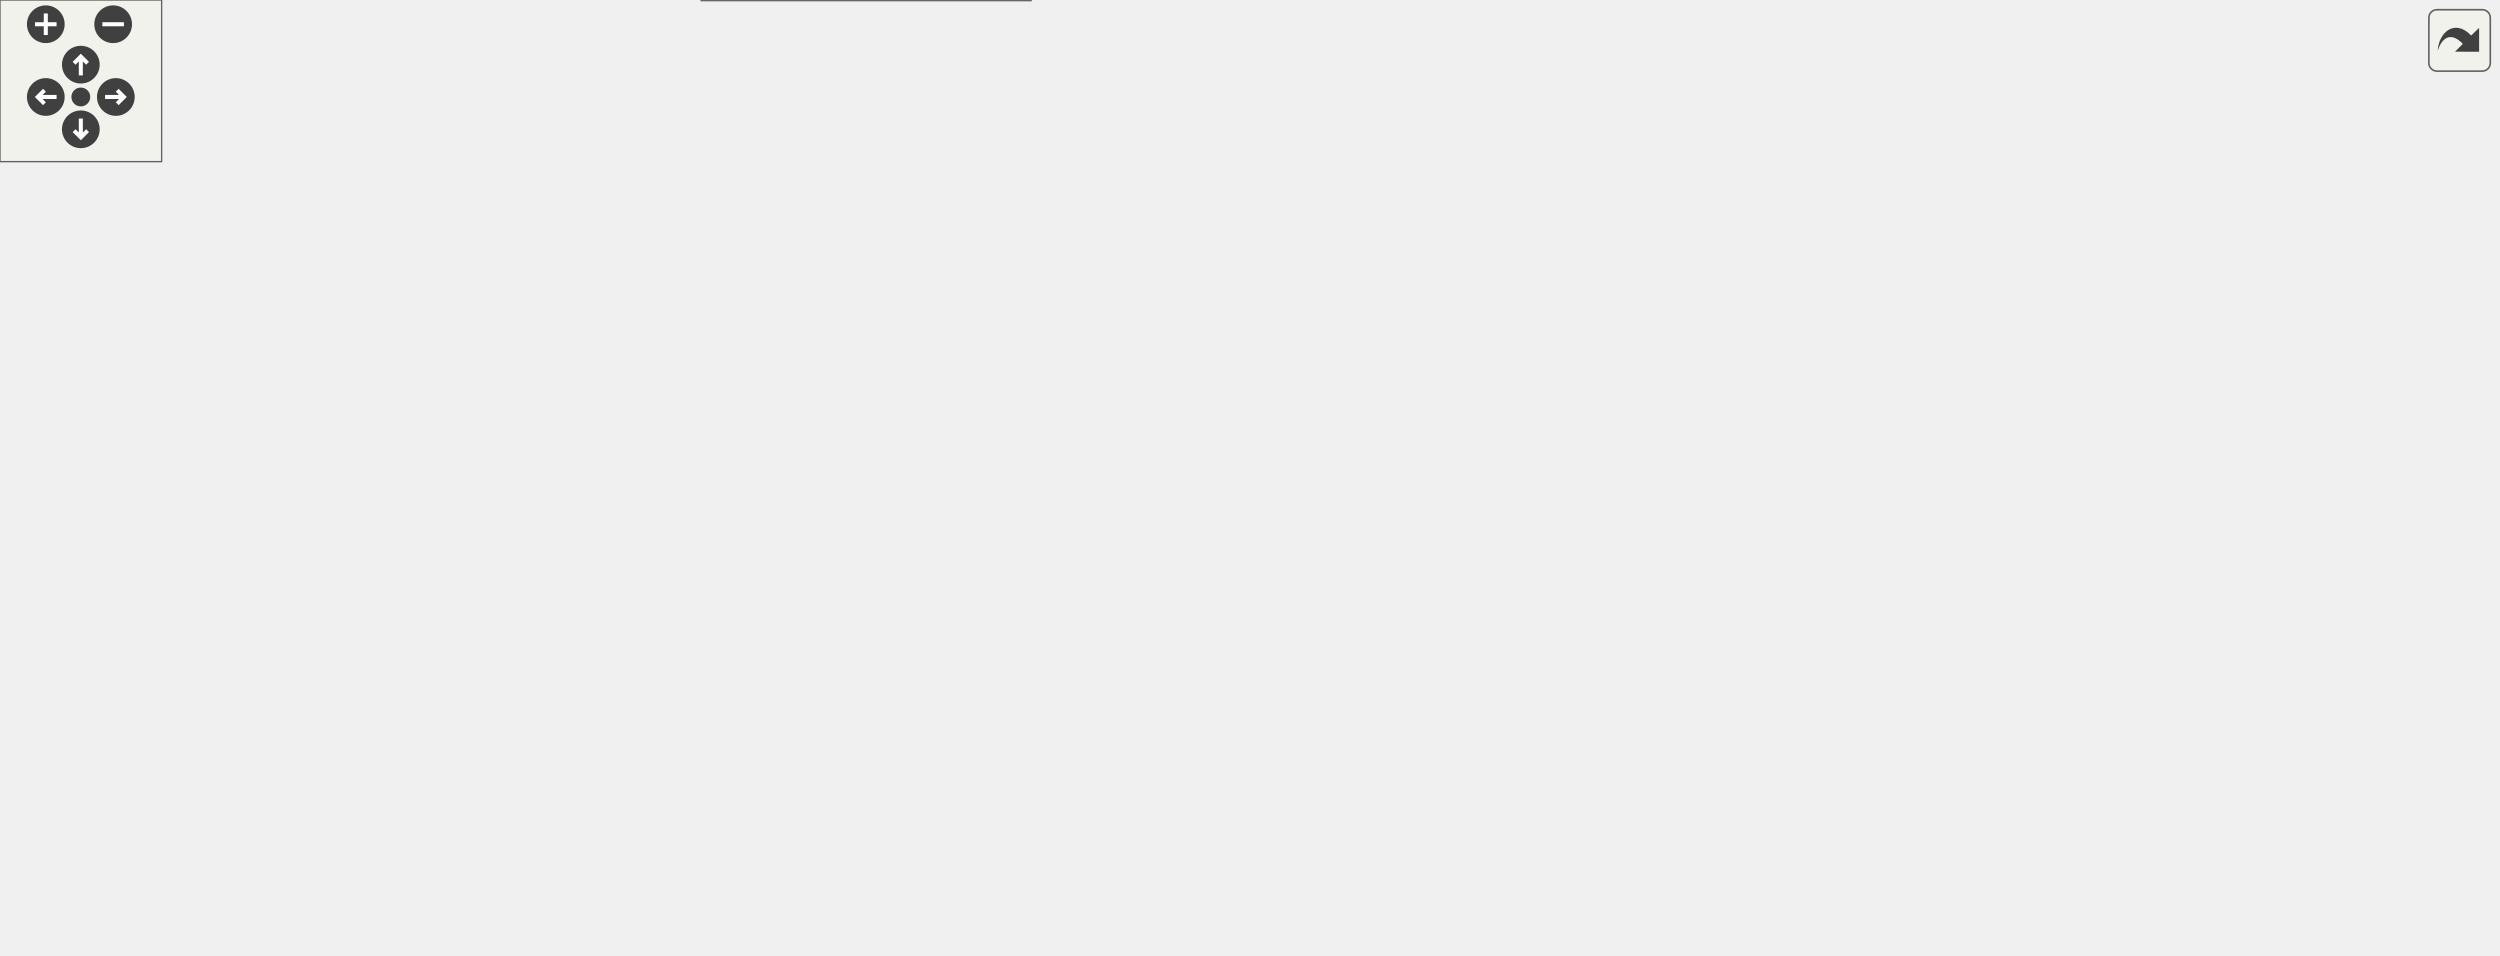
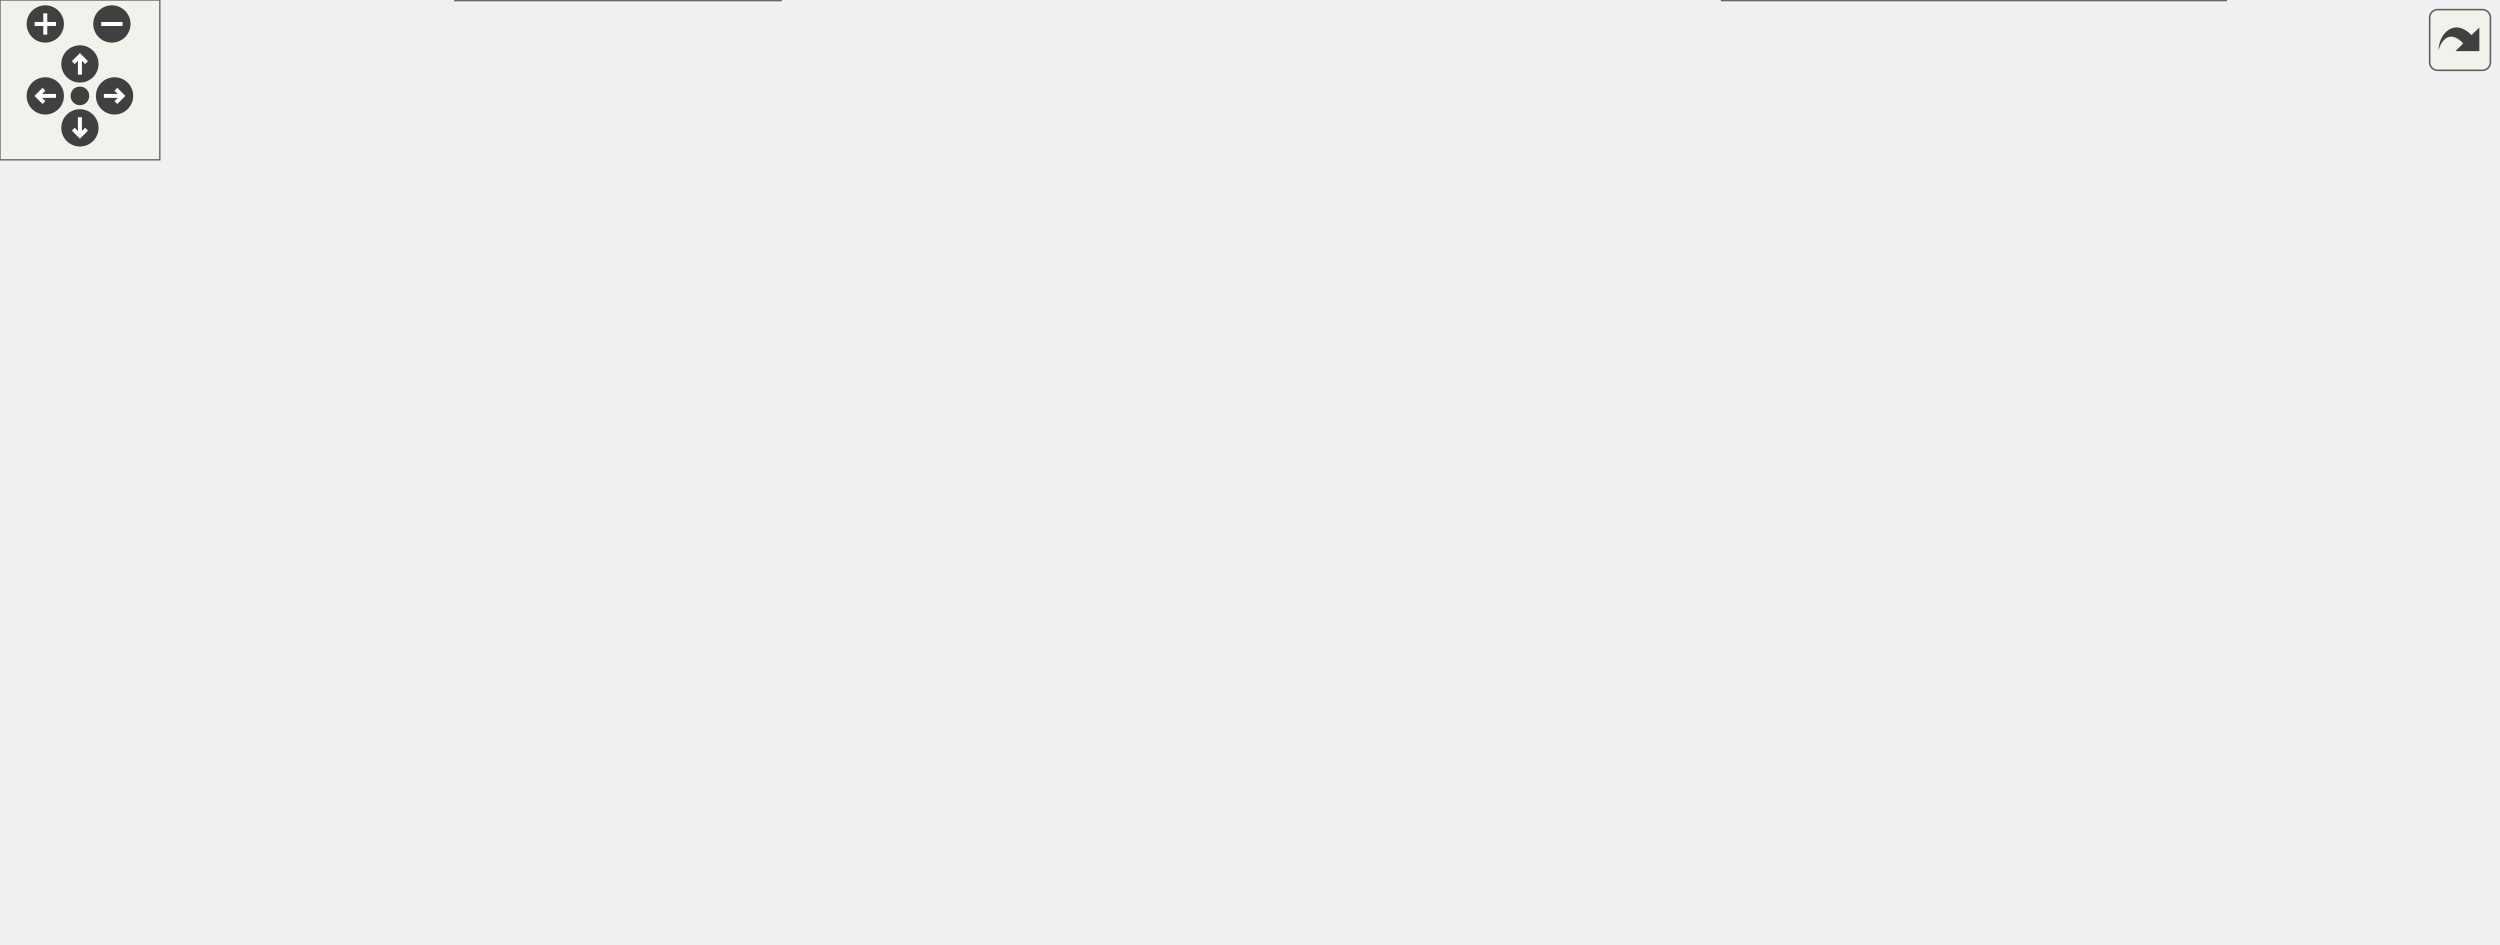
<svg xmlns="http://www.w3.org/2000/svg" xmlns:xlink="http://www.w3.org/1999/xlink" id="main" version="1.1" xml:space="preserve">
  <style type="text/css">
.edge:hover path { stroke: red; }
.edge:hover polygon { stroke: red; fill: red; }
</style>
  <defs>
    <circle id="rim" cx="0" cy="0" r="7" />
    <circle id="rim2" cx="0" cy="0" r="3.5" />
    <g id="zoomPlus">
      <use xlink:href="#rim" fill="#404040">
        <set attributeName="fill" to="#808080" begin="zoomplus.mouseover" end="zoomplus.mouseout" />
      </use>
      <path d="M-4,0h8M0,-4v8" fill="none" stroke="white" stroke-width="1.5" pointer-events="none" />
    </g>
    <g id="zoomMin">
      <use xlink:href="#rim" fill="#404040">
        <set attributeName="fill" to="#808080" begin="zoomminus.mouseover" end="zoomminus.mouseout" />
      </use>
      <path d="M-4,0h8" fill="none" stroke="white" stroke-width="1.5" pointer-events="none" />
    </g>
    <g id="dirArrow">
      <path fill="none" stroke="white" stroke-width="1.5" d="M0,-3.0v7 M-2.5,-0.5L0,-3.0L2.5,-0.5" />
    </g>
    <g id="resetDef">
      <use xlink:href="#rim2" fill="#404040">
        <set attributeName="fill" to="#808080" begin="reset.mouseover" end="reset.mouseout" />
      </use>
    </g>
  </defs>
  <svg id="graph" class="graph">
    <g id="viewport">
      <g id="node1" class="node">
        <g id="a_node1">
          <a xlink:title=" ">
-             <polygon fill="#999999" stroke="#666666" points="671.5,-294 557.5,-294 557.5,-275 671.5,-275 671.5,-294" />
-             <text text-anchor="middle" x="614.5" y="-282" font-family="Helvetica,sans-Serif" font-size="10.00">sqsh_common.h</text>
+             <polygon fill="#999999" stroke="#666666" points="423,-294 309,-294 309,-275 423,-275 423,-294" />
+             <text text-anchor="middle" x="366" y="-282" font-family="Helvetica,sans-Serif" font-size="10.00">sqsh_common.h</text>
          </a>
        </g>
      </g>
      <g id="node2" class="node">
        <g id="a_node2">
          <a xlink:href="sqsh_8h.html" target="_top" xlink:title=" ">
-             <polygon fill="white" stroke="#666666" points="163.5,-74 101.5,-74 101.5,-55 163.5,-55 163.5,-74" />
-             <text text-anchor="middle" x="132.5" y="-62" font-family="Helvetica,sans-Serif" font-size="10.00">sqsh.h</text>
+             <polygon fill="white" stroke="#666666" points="292,-74 230,-74 230,-55 292,-55 292,-74" />
+             <text text-anchor="middle" x="261" y="-62" font-family="Helvetica,sans-Serif" font-size="10.00">sqsh.h</text>
          </a>
        </g>
      </g>
      <g id="edge1" class="edge">
-         <path fill="none" stroke="#63b8ff" d="M545.98,-277.3C449.56,-265.11 273.64,-229.72 166.5,-129 149.92,-113.41 139.73,-87.89 135.22,-74.44" />
-         <polygon fill="#63b8ff" stroke="#63b8ff" points="545.49,-280.76 555.84,-278.49 546.33,-273.81 545.49,-280.76" />
+         <path fill="none" stroke="#63b8ff" d="M347.39,-266.95C319.62,-240.87 268.54,-187.17 249,-129 242.64,-110.07 250.93,-86.76 256.57,-74.32" />
+         <polygon fill="#63b8ff" stroke="#63b8ff" points="344.98,-269.49 354.71,-273.68 349.71,-264.34 344.98,-269.49" />
      </g>
      <g id="node3" class="node">
        <g id="a_node3">
          <a xlink:href="sqsh__private_8h.html" target="_top" xlink:title=" ">
-             <polygon fill="white" stroke="#666666" points="382.5,-19 260.5,-19 260.5,0 382.5,0 382.5,-19" />
-             <text text-anchor="middle" x="321.5" y="-7" font-family="Helvetica,sans-Serif" font-size="10.00">sqsh_private.h</text>
-           </a>
-         </g>
-       </g>
-       <g id="edge26" class="edge">
-         <path fill="none" stroke="#63b8ff" d="M682.82,-272.12C735.53,-258.97 799.5,-231.49 799.5,-175.5 799.5,-175.5 799.5,-175.5 799.5,-118.5 799.5,-79.98 774.95,-72.24 740.5,-55 679.25,-24.35 483.43,-14.73 382.67,-11.77" />
-         <polygon fill="#63b8ff" stroke="#63b8ff" points="682.18,-268.68 673.24,-274.37 683.78,-275.49 682.18,-268.68" />
+             <polygon fill="white" stroke="#666666" points="293,-19 171,-19 171,0 293,0 293,-19" />
+             <text text-anchor="middle" x="232" y="-7" font-family="Helvetica,sans-Serif" font-size="10.00">sqsh_private.h</text>
+           </a>
+         </g>
+       </g>
+       <g id="edge30" class="edge">
+         <path fill="none" stroke="#63b8ff" d="M297.59,-277.37C191.65,-265.97 0,-236.86 0,-175.5 0,-175.5 0,-175.5 0,-118.5 0,-43.08 102.01,-20.2 170.74,-13.34" />
+         <polygon fill="#63b8ff" stroke="#63b8ff" points="297,-280.83 307.31,-278.39 297.73,-273.87 297,-280.83" />
      </g>
      <g id="node4" class="node">
        <g id="a_node4">
          <a xlink:href="sqsh__data_8h.html" target="_top" xlink:title=" ">
-             <polygon fill="white" stroke="#666666" points="927,-239 828,-239 828,-220 927,-220 927,-239" />
-             <text text-anchor="middle" x="877.5" y="-227" font-family="Helvetica,sans-Serif" font-size="10.00">sqsh_data.h</text>
+             <polygon fill="white" stroke="#666666" points="937.5,-239 838.5,-239 838.5,-220 937.5,-220 937.5,-239" />
+             <text text-anchor="middle" x="888" y="-227" font-family="Helvetica,sans-Serif" font-size="10.00">sqsh_data.h</text>
          </a>
        </g>
      </g>
      <g id="edge3" class="edge">
-         <path fill="none" stroke="#63b8ff" d="M670.36,-272.24C718.9,-262.46 788.28,-248.48 833.11,-239.45" />
-         <polygon fill="#63b8ff" stroke="#63b8ff" points="669.71,-268.8 660.6,-274.21 671.09,-275.67 669.71,-268.8" />
+         <path fill="none" stroke="#63b8ff" d="M434.55,-277.6C524.17,-269.71 686,-254.86 824,-239 828.57,-238.48 833.31,-237.9 838.06,-237.31" />
+         <polygon fill="#63b8ff" stroke="#63b8ff" points="434.35,-274.1 424.7,-278.46 434.97,-281.07 434.35,-274.1" />
      </g>
      <g id="node5" class="node">
        <g id="a_node5">
          <a xlink:href="sqsh__error_8h.html" target="_top" xlink:title=" ">
-             <polygon fill="white" stroke="#666666" points="107,-129 0,-129 0,-110 107,-110 107,-129" />
-             <text text-anchor="middle" x="53.5" y="-117" font-family="Helvetica,sans-Serif" font-size="10.00">sqsh_error.h</text>
+             <polygon fill="white" stroke="#666666" points="135.5,-129 28.5,-129 28.5,-110 135.5,-110 135.5,-129" />
+             <text text-anchor="middle" x="82" y="-117" font-family="Helvetica,sans-Serif" font-size="10.00">sqsh_error.h</text>
          </a>
        </g>
      </g>
      <g id="edge4" class="edge">
-         <path fill="none" stroke="#63b8ff" d="M545.92,-280.8C418.83,-275.3 156.41,-261.37 121.5,-239 80.36,-212.64 61.4,-151.97 55.56,-129.28" />
-         <polygon fill="#63b8ff" stroke="#63b8ff" points="545.76,-284.3 555.9,-281.23 546.06,-277.31 545.76,-284.3" />
+         <path fill="none" stroke="#63b8ff" d="M297.36,-275.57C243.27,-268.19 173.24,-255.82 150,-239 110.61,-210.49 90.7,-151.65 84.33,-129.34" />
+         <polygon fill="#63b8ff" stroke="#63b8ff" points="296.77,-279.02 307.14,-276.86 297.69,-272.08 296.77,-279.02" />
      </g>
      <g id="node6" class="node">
        <g id="a_node6">
          <a xlink:href="sqsh__iterator_8h.html" target="_top" xlink:title=" ">
-             <polygon fill="white" stroke="#666666" points="771,-129 642,-129 642,-110 771,-110 771,-129" />
-             <text text-anchor="middle" x="706.5" y="-117" font-family="Helvetica,sans-Serif" font-size="10.00">sqsh_iterator.h</text>
+             <polygon fill="white" stroke="#666666" points="929.5,-129 800.5,-129 800.5,-110 929.5,-110 929.5,-129" />
+             <text text-anchor="middle" x="865" y="-117" font-family="Helvetica,sans-Serif" font-size="10.00">sqsh_iterator.h</text>
          </a>
        </g>
      </g>
      <g id="edge7" class="edge">
-         <path fill="none" stroke="#63b8ff" d="M625.04,-264.83C644.88,-229.67 687.08,-154.9 701.53,-129.31" />
-         <polygon fill="#63b8ff" stroke="#63b8ff" points="622.06,-262.99 620.19,-273.42 628.15,-266.43 622.06,-262.99" />
+         <path fill="none" stroke="#63b8ff" d="M434.65,-277.73C492.24,-271.68 576.2,-260.03 647,-239 704.4,-221.95 717.59,-212.96 770,-184 801.25,-166.73 835.52,-142.35 853.12,-129.4" />
+         <polygon fill="#63b8ff" stroke="#63b8ff" points="434.59,-274.21 425,-278.71 435.3,-281.18 434.59,-274.21" />
      </g>
      <g id="node8" class="node">
        <g id="a_node8">
          <a xlink:href="sqsh__primitive_8h.html" target="_top" xlink:title=" ">
-             <polygon fill="white" stroke="#666666" points="620,-239 483,-239 483,-220 620,-220 620,-239" />
-             <text text-anchor="middle" x="551.5" y="-227" font-family="Helvetica,sans-Serif" font-size="10.00">sqsh_primitive.h</text>
+             <polygon fill="white" stroke="#666666" points="637.5,-239 500.5,-239 500.5,-220 637.5,-220 637.5,-239" />
+             <text text-anchor="middle" x="569" y="-227" font-family="Helvetica,sans-Serif" font-size="10.00">sqsh_primitive.h</text>
          </a>
        </g>
      </g>
      <g id="edge9" class="edge">
-         <path fill="none" stroke="#63b8ff" d="M595.32,-267.37C584.38,-258.16 571.09,-246.98 562.03,-239.36" />
-         <polygon fill="#63b8ff" stroke="#63b8ff" points="592.75,-269.78 602.65,-273.53 597.26,-264.42 592.75,-269.78" />
+         <path fill="none" stroke="#63b8ff" d="M411.51,-271.62C448.84,-261.87 500.86,-248.29 534.73,-239.45" />
+         <polygon fill="#63b8ff" stroke="#63b8ff" points="410.69,-268.21 401.9,-274.13 412.46,-274.99 410.69,-268.21" />
      </g>
      <g id="edge2" class="edge">
-         <path fill="none" stroke="#63b8ff" d="M174.47,-51.73C209.26,-41.98 257.96,-28.32 289.61,-19.44" />
-         <polygon fill="#63b8ff" stroke="#63b8ff" points="173.85,-48.27 165.17,-54.34 175.74,-55.01 173.85,-48.27" />
+         <path fill="none" stroke="#63b8ff" d="M250.76,-44.79C246.05,-36.18 240.68,-26.36 236.89,-19.44" />
+         <polygon fill="#63b8ff" stroke="#63b8ff" points="247.61,-46.33 255.48,-53.42 253.75,-42.97 247.61,-46.33" />
      </g>
      <g id="edge5" class="edge">
-         <path fill="none" stroke="#63b8ff" d="M76.32,-103.19C90.26,-93.84 107.6,-82.21 119.3,-74.36" />
-         <polygon fill="#63b8ff" stroke="#63b8ff" points="74.51,-100.19 68.16,-108.67 78.41,-106 74.51,-100.19" />
+         <path fill="none" stroke="#63b8ff" d="M122.98,-106.36C155.83,-96.64 201.18,-83.21 230.79,-74.45" />
+         <polygon fill="#63b8ff" stroke="#63b8ff" points="122.41,-102.88 113.82,-109.08 124.4,-109.6 122.41,-102.88" />
      </g>
      <g id="edge6" class="edge">
-         <path fill="none" stroke="#63b8ff" d="M60.22,-99.59C66.36,-85.1 76.89,-65.81 92.5,-55 119.09,-36.57 201.67,-23.82 260,-16.83" />
-         <polygon fill="#63b8ff" stroke="#63b8ff" points="57.11,-97.93 56.76,-108.52 63.64,-100.45 57.11,-97.93" />
+         <path fill="none" stroke="#63b8ff" d="M103.61,-102.94C135.47,-80 194.03,-37.84 219.56,-19.46" />
+         <polygon fill="#63b8ff" stroke="#63b8ff" points="101.57,-100.09 95.5,-108.78 105.66,-105.77 101.57,-100.09" />
      </g>
      <g id="node7" class="node">
        <g id="a_node7">
          <a xlink:href="sqsh__iterator__private_8h.html" target="_top" xlink:title=" ">
-             <polygon fill="white" stroke="#666666" points="731,-74 542,-74 542,-55 731,-55 731,-74" />
-             <text text-anchor="middle" x="636.5" y="-62" font-family="Helvetica,sans-Serif" font-size="10.00">sqsh_iterator_private.h</text>
+             <polygon fill="white" stroke="#666666" points="835.5,-19 646.5,-19 646.5,0 835.5,0 835.5,-19" />
+             <text text-anchor="middle" x="741" y="-7" font-family="Helvetica,sans-Serif" font-size="10.00">sqsh_iterator_private.h</text>
          </a>
        </g>
      </g>
      <g id="edge8" class="edge">
-         <path fill="none" stroke="#63b8ff" d="M685.55,-102.64C673.33,-93.39 658.36,-82.05 648.2,-74.36" />
-         <polygon fill="#63b8ff" stroke="#63b8ff" points="683.33,-105.35 693.42,-108.6 687.56,-99.77 683.33,-105.35" />
+         <path fill="none" stroke="#63b8ff" d="M846.45,-102.34C819.97,-79.28 772.21,-37.68 751.29,-19.46" />
+         <polygon fill="#63b8ff" stroke="#63b8ff" points="843.87,-104.74 853.71,-108.67 848.47,-99.46 843.87,-104.74" />
      </g>
      <g id="node9" class="node">
        <g id="a_node9">
          <a xlink:href="sqsh__context_8h.html" target="_top" xlink:title=" ">
-             <polygon fill="white" stroke="#666666" points="578.5,-184 456.5,-184 456.5,-165 578.5,-165 578.5,-184" />
-             <text text-anchor="middle" x="517.5" y="-172" font-family="Helvetica,sans-Serif" font-size="10.00">sqsh_context.h</text>
+             <polygon fill="white" stroke="#666666" points="744,-184 622,-184 622,-165 744,-165 744,-184" />
+             <text text-anchor="middle" x="683" y="-172" font-family="Helvetica,sans-Serif" font-size="10.00">sqsh_context.h</text>
          </a>
        </g>
      </g>
      <g id="edge10" class="edge">
-         <path fill="none" stroke="#63b8ff" d="M539.68,-210.08C534.11,-201.4 527.72,-191.44 523.24,-184.44" />
-         <polygon fill="#63b8ff" stroke="#63b8ff" points="536.72,-211.95 545.07,-218.47 542.61,-208.17 536.72,-211.95" />
+         <path fill="none" stroke="#63b8ff" d="M598.76,-214.67C619.36,-205.09 646.17,-192.62 663.95,-184.36" />
+         <polygon fill="#63b8ff" stroke="#63b8ff" points="597.3,-211.48 589.71,-218.87 600.25,-217.83 597.3,-211.48" />
      </g>
      <g id="node10" class="node">
        <g id="a_node10">
          <a xlink:href="sqsh__context__private_8h.html" target="_top" xlink:title=" ">
-             <polygon fill="white" stroke="#666666" points="623.5,-129 441.5,-129 441.5,-110 623.5,-110 623.5,-129" />
-             <text text-anchor="middle" x="532.5" y="-117" font-family="Helvetica,sans-Serif" font-size="10.00">sqsh_context_private.h</text>
-           </a>
-         </g>
-       </g>
-       <g id="edge16" class="edge">
-         <path fill="none" stroke="#63b8ff" d="M570.91,-211.87C583.16,-199.25 595.31,-181.36 587.5,-165 579.88,-149.04 563.43,-136.95 550.5,-129.43" />
-         <polygon fill="#63b8ff" stroke="#63b8ff" points="568.62,-209.21 563.76,-218.63 573.43,-214.3 568.62,-209.21" />
+             <polygon fill="white" stroke="#666666" points="751,-74 569,-74 569,-55 751,-55 751,-74" />
+             <text text-anchor="middle" x="660" y="-62" font-family="Helvetica,sans-Serif" font-size="10.00">sqsh_context_private.h</text>
+           </a>
+         </g>
+       </g>
+       <g id="edge18" class="edge">
+         <path fill="none" stroke="#63b8ff" d="M649.07,-219C692.42,-212.03 739.77,-200.81 753,-184 785.19,-143.1 711.14,-94.18 676.57,-74.43" />
+         <polygon fill="#63b8ff" stroke="#63b8ff" points="648.72,-215.51 639.37,-220.49 649.78,-222.43 648.72,-215.51" />
      </g>
      <g id="node11" class="node">
        <g id="a_node11">
-           <a xlink:href="sqsh__mapper_8h.html" target="_top" xlink:title=" ">
-             <polygon fill="white" stroke="#666666" points="409.5,-184 295.5,-184 295.5,-165 409.5,-165 409.5,-184" />
-             <text text-anchor="middle" x="352.5" y="-172" font-family="Helvetica,sans-Serif" font-size="10.00">sqsh_mapper.h</text>
-           </a>
-         </g>
-       </g>
-       <g id="edge17" class="edge">
-         <path fill="none" stroke="#63b8ff" d="M506.89,-216.62C470.3,-206.87 419.29,-193.29 386.09,-184.45" />
-         <polygon fill="#63b8ff" stroke="#63b8ff" points="505.72,-219.93 516.28,-219.12 507.52,-213.16 505.72,-219.93" />
-       </g>
-       <g id="edge11" class="edge">
-         <path fill="none" stroke="#63b8ff" d="M480.87,-160.91C441.13,-147.47 375.69,-125.94 318.5,-110 264.61,-94.98 201.08,-80.45 163.95,-72.28" />
-         <polygon fill="#63b8ff" stroke="#63b8ff" points="479.58,-164.17 490.17,-164.07 481.83,-157.54 479.58,-164.17" />
-       </g>
-       <g id="edge15" class="edge">
-         <path fill="none" stroke="#63b8ff" d="M560.32,-161.49C595.04,-151.76 643.2,-138.25 674.6,-129.45" />
-         <polygon fill="#63b8ff" stroke="#63b8ff" points="559.7,-158.03 551.02,-164.1 561.59,-164.77 559.7,-158.03" />
-       </g>
-       <g id="edge12" class="edge">
-         <path fill="none" stroke="#63b8ff" d="M523.04,-153.93C525.42,-145.53 528.08,-136.13 529.97,-129.44" />
-         <polygon fill="#63b8ff" stroke="#63b8ff" points="519.74,-152.72 520.39,-163.29 526.48,-154.62 519.74,-152.72" />
-       </g>
-       <g id="edge14" class="edge">
-         <path fill="none" stroke="#63b8ff" d="M505.24,-104.55C461.24,-82.03 375.77,-38.28 339.01,-19.46" />
-         <polygon fill="#63b8ff" stroke="#63b8ff" points="503.39,-107.53 513.89,-108.97 506.58,-101.3 503.39,-107.53" />
-       </g>
-       <g id="edge13" class="edge">
-         <path fill="none" stroke="#63b8ff" d="M560.17,-104.4C578.89,-94.86 603.05,-82.55 619.12,-74.36" />
-         <polygon fill="#63b8ff" stroke="#63b8ff" points="558.81,-101.16 551.49,-108.82 561.99,-107.4 558.81,-101.16" />
-       </g>
-       <g id="edge18" class="edge">
-         <path fill="none" stroke="#63b8ff" d="M284.11,-162.7C254.76,-156.01 220.98,-145.44 193.5,-129 169.36,-114.56 148.41,-88.07 138.53,-74.32" />
-         <polygon fill="#63b8ff" stroke="#63b8ff" points="283.12,-166.07 293.63,-164.76 284.6,-159.22 283.12,-166.07" />
-       </g>
-       <g id="edge20" class="edge">
-         <path fill="none" stroke="#63b8ff" d="M358.07,-153.65C363.83,-129.54 370.42,-87.99 358.5,-55 353.31,-40.64 341.24,-27.64 332.29,-19.45" />
-         <polygon fill="#63b8ff" stroke="#63b8ff" points="354.75,-152.51 355.63,-163.07 361.53,-154.27 354.75,-152.51" />
-       </g>
-       <g id="edge19" class="edge">
-         <path fill="none" stroke="#63b8ff" d="M393.71,-161.36C426.75,-151.64 472.34,-138.21 502.12,-129.45" />
-         <polygon fill="#63b8ff" stroke="#63b8ff" points="393.09,-157.9 384.49,-164.08 395.07,-164.61 393.09,-157.9" />
+           <a xlink:href="sqsh__metablock__private_8h.html" target="_top" xlink:title=" ">
+             <polygon fill="white" stroke="#666666" points="667.5,-129 470.5,-129 470.5,-110 667.5,-110 667.5,-129" />
+             <text text-anchor="middle" x="569" y="-117" font-family="Helvetica,sans-Serif" font-size="10.00">sqsh_metablock_private.h</text>
+           </a>
+         </g>
+       </g>
+       <g id="edge29" class="edge">
+         <path fill="none" stroke="#63b8ff" d="M569,-208.24C569,-184.63 569,-146.65 569,-129.46" />
+         <polygon fill="#63b8ff" stroke="#63b8ff" points="565.5,-208.15 569,-218.15 572.5,-208.15 565.5,-208.15" />
      </g>
      <g id="node12" class="node">
        <g id="a_node12">
-           <a xlink:href="sqsh__table_8h.html" target="_top" xlink:title=" ">
-             <polygon fill="white" stroke="#666666" points="309,-129 202,-129 202,-110 309,-110 309,-129" />
-             <text text-anchor="middle" x="255.5" y="-117" font-family="Helvetica,sans-Serif" font-size="10.00">sqsh_table.h</text>
-           </a>
-         </g>
+           <a xlink:href="sqsh__mapper_8h.html" target="_top" xlink:title=" ">
+             <polygon fill="white" stroke="#666666" points="461,-184 347,-184 347,-165 461,-165 461,-184" />
+             <text text-anchor="middle" x="404" y="-172" font-family="Helvetica,sans-Serif" font-size="10.00">sqsh_mapper.h</text>
+           </a>
+         </g>
+       </g>
+       <g id="edge19" class="edge">
+         <path fill="none" stroke="#63b8ff" d="M530.43,-216.11C500.22,-206.41 458.91,-193.14 431.85,-184.45" />
+         <polygon fill="#63b8ff" stroke="#63b8ff" points="528.98,-219.32 539.57,-219.05 531.12,-212.66 528.98,-219.32" />
+       </g>
+       <g id="edge11" class="edge">
+         <path fill="none" stroke="#63b8ff" d="M687.09,-153.65C688.74,-139.53 688.13,-121.15 677,-110 617.85,-50.76 384.78,-86.52 302,-74 298.84,-73.52 295.55,-72.96 292.28,-72.35" />
+         <polygon fill="#63b8ff" stroke="#63b8ff" points="683.69,-152.75 685.51,-163.18 690.6,-153.89 683.69,-152.75" />
+       </g>
+       <g id="edge15" class="edge">
+         <path fill="none" stroke="#63b8ff" d="M724.67,-161.36C758.07,-151.64 804.17,-138.21 834.28,-129.45" />
+         <polygon fill="#63b8ff" stroke="#63b8ff" points="723.95,-157.93 715.33,-164.09 725.91,-164.65 723.95,-157.93" />
+       </g>
+       <g id="edge12" class="edge">
+         <path fill="none" stroke="#63b8ff" d="M698.47,-156.13C707.91,-143.32 716.96,-125.5 710,-110 702.96,-94.31 687.35,-81.89 675.43,-74.2" />
+         <polygon fill="#63b8ff" stroke="#63b8ff" points="695.95,-153.68 692.38,-163.65 701.39,-158.08 695.95,-153.68" />
+       </g>
+       <g id="edge16" class="edge">
+         <path fill="none" stroke="#63b8ff" d="M653.24,-159.67C632.64,-150.09 605.83,-137.62 588.05,-129.36" />
+         <polygon fill="#63b8ff" stroke="#63b8ff" points="651.75,-162.83 662.29,-163.87 654.7,-156.48 651.75,-162.83" />
+       </g>
+       <g id="edge14" class="edge">
+         <path fill="none" stroke="#63b8ff" d="M576.21,-53.12C493.13,-42.84 367.78,-27.31 293.49,-18.11" />
+         <polygon fill="#63b8ff" stroke="#63b8ff" points="575.54,-56.57 585.89,-54.32 576.4,-49.62 575.54,-56.57" />
+       </g>
+       <g id="edge13" class="edge">
+         <path fill="none" stroke="#63b8ff" d="M682.99,-48.46C697.35,-39.06 715.35,-27.28 727.46,-19.36" />
+         <polygon fill="#63b8ff" stroke="#63b8ff" points="681.46,-45.28 675.01,-53.68 685.29,-51.13 681.46,-45.28" />
+       </g>
+       <g id="edge17" class="edge">
+         <path fill="none" stroke="#63b8ff" d="M594.36,-103.73C610.57,-94.29 631.06,-82.36 644.79,-74.36" />
+         <polygon fill="#63b8ff" stroke="#63b8ff" points="592.62,-100.69 585.74,-108.75 596.15,-106.74 592.62,-100.69" />
+       </g>
+       <g id="edge20" class="edge">
+         <path fill="none" stroke="#63b8ff" d="M335.5,-169.57C307.43,-164.16 277.48,-152.7 260,-129 248.09,-112.85 253.62,-87.57 257.81,-74.3" />
+         <polygon fill="#63b8ff" stroke="#63b8ff" points="334.61,-172.97 345.05,-171.16 335.77,-166.06 334.61,-172.97" />
+       </g>
+       <g id="edge23" class="edge">
+         <path fill="none" stroke="#63b8ff" d="M335.83,-166.21C306.5,-160.17 273.42,-149.14 249,-129 221.87,-106.62 216.75,-89.91 221,-55 222.54,-42.36 226.45,-28.14 229.17,-19.25" />
+         <polygon fill="#63b8ff" stroke="#63b8ff" points="334.9,-169.6 345.37,-168.01 336.19,-162.72 334.9,-169.6" />
      </g>
      <g id="edge21" class="edge">
-         <path fill="none" stroke="#63b8ff" d="M325.96,-159C308.61,-149.52 286.49,-137.43 271.71,-129.36" />
-         <polygon fill="#63b8ff" stroke="#63b8ff" points="324.26,-162.06 334.72,-163.78 327.62,-155.92 324.26,-162.06" />
+         <path fill="none" stroke="#63b8ff" d="M416.04,-155.07C426.48,-140.6 442.88,-121.1 462,-110 494.3,-91.25 533.8,-80.4 569,-74.12" />
+         <polygon fill="#63b8ff" stroke="#63b8ff" points="413.18,-153.06 410.4,-163.28 418.95,-157.02 413.18,-153.06" />
+       </g>
+       <g id="edge22" class="edge">
+         <path fill="none" stroke="#63b8ff" d="M442.57,-161.11C472.78,-151.41 514.09,-138.14 541.15,-129.45" />
+         <polygon fill="#63b8ff" stroke="#63b8ff" points="441.88,-157.66 433.43,-164.05 444.02,-164.32 441.88,-157.66" />
      </g>
      <g id="node13" class="node">
        <g id="a_node13">
+           <a xlink:href="sqsh__table_8h.html" target="_top" xlink:title=" ">
+             <polygon fill="white" stroke="#666666" points="375.5,-129 268.5,-129 268.5,-110 375.5,-110 375.5,-129" />
+             <text text-anchor="middle" x="322" y="-117" font-family="Helvetica,sans-Serif" font-size="10.00">sqsh_table.h</text>
+           </a>
+         </g>
+       </g>
+       <g id="edge24" class="edge">
+         <path fill="none" stroke="#63b8ff" d="M380.73,-158.46C366.19,-149.06 347.96,-137.28 335.7,-129.36" />
+         <polygon fill="#63b8ff" stroke="#63b8ff" points="378.52,-161.2 388.82,-163.69 382.32,-155.32 378.52,-161.2" />
+       </g>
+       <g id="node14" class="node">
+         <g id="a_node14">
          <a xlink:href="sqsh__table__private_8h.html" target="_top" xlink:title=" ">
-             <polygon fill="white" stroke="#666666" points="349,-74 182,-74 182,-55 349,-55 349,-74" />
-             <text text-anchor="middle" x="265.5" y="-62" font-family="Helvetica,sans-Serif" font-size="10.00">sqsh_table_private.h</text>
-           </a>
-         </g>
+             <polygon fill="white" stroke="#666666" points="477.5,-74 310.5,-74 310.5,-55 477.5,-55 477.5,-74" />
+             <text text-anchor="middle" x="394" y="-62" font-family="Helvetica,sans-Serif" font-size="10.00">sqsh_table_private.h</text>
+           </a>
+         </g>
+       </g>
+       <g id="edge28" class="edge">
+         <path fill="none" stroke="#63b8ff" d="M402.12,-153.24C399.94,-129.63 396.42,-91.65 394.83,-74.46" />
+         <polygon fill="#63b8ff" stroke="#63b8ff" points="398.63,-153.52 403.04,-163.15 405.61,-152.87 398.63,-153.52" />
      </g>
      <g id="edge25" class="edge">
-         <path fill="none" stroke="#63b8ff" d="M344.58,-154.35C338.57,-141.11 329.47,-123.52 318.5,-110 306.84,-95.64 290.03,-82.45 278.48,-74.22" />
-         <polygon fill="#63b8ff" stroke="#63b8ff" points="341.25,-155.48 348.44,-163.26 347.68,-152.7 341.25,-155.48" />
-       </g>
-       <g id="edge22" class="edge">
-         <path fill="none" stroke="#63b8ff" d="M224.31,-105.06C201.97,-95.43 172.51,-82.74 153.06,-74.36" />
-         <polygon fill="#63b8ff" stroke="#63b8ff" points="222.68,-108.17 233.24,-108.91 225.45,-101.74 222.68,-108.17" />
-       </g>
-       <g id="edge23" class="edge">
-         <path fill="none" stroke="#63b8ff" d="M259.25,-98.64C260.82,-90.31 262.57,-81.05 263.81,-74.44" />
-         <polygon fill="#63b8ff" stroke="#63b8ff" points="255.85,-97.79 257.43,-108.26 262.73,-99.08 255.85,-97.79" />
-       </g>
-       <g id="edge24" class="edge">
-         <path fill="none" stroke="#63b8ff" d="M283.13,-46.81C292.74,-37.72 304.25,-26.82 312.14,-19.36" />
-         <polygon fill="#63b8ff" stroke="#63b8ff" points="280.96,-44.05 276.1,-53.47 285.77,-49.14 280.96,-44.05" />
+         <path fill="none" stroke="#63b8ff" d="M303.11,-102.09C292.58,-92.94 279.88,-81.9 271.19,-74.36" />
+         <polygon fill="#63b8ff" stroke="#63b8ff" points="300.67,-104.6 310.51,-108.52 305.26,-99.32 300.67,-104.6" />
+       </g>
+       <g id="edge26" class="edge">
+         <path fill="none" stroke="#63b8ff" d="M343.17,-102.92C355.81,-93.61 371.41,-82.13 381.97,-74.36" />
+         <polygon fill="#63b8ff" stroke="#63b8ff" points="341.41,-99.87 335.43,-108.61 345.56,-105.5 341.41,-99.87" />
+       </g>
+       <g id="edge27" class="edge">
+         <path fill="none" stroke="#63b8ff" d="M355.74,-50.98C326.11,-41.29 285.79,-28.1 259.35,-19.45" />
+         <polygon fill="#63b8ff" stroke="#63b8ff" points="354.49,-54.26 365.08,-54.04 356.66,-47.6 354.49,-54.26" />
      </g>
    </g>
  </svg>
  <g id="navigator" transform="translate(0 0)" fill="#404254">
    <rect fill="#f2f5e9" fill-opacity="0.5" stroke="#606060" stroke-width=".5" x="0" y="0" width="60" height="60" />
    <use id="zoomplus" xlink:href="#zoomPlus" x="17" y="9" />
    <use id="zoomminus" xlink:href="#zoomMin" x="42" y="9" />
    <use id="reset" xlink:href="#resetDef" x="30" y="36" />
    <g id="arrowUp" xlink:href="#dirArrow" transform="translate(30 24)">
      <use xlink:href="#rim" fill="#404040">
        <set attributeName="fill" to="#808080" begin="arrowUp.mouseover" end="arrowUp.mouseout" />
      </use>
      <path fill="none" stroke="white" stroke-width="1.5" d="M0,-3.0v7 M-2.5,-0.5L0,-3.0L2.5,-0.5" />
    </g>
    <g id="arrowRight" xlink:href="#dirArrow" transform="rotate(90) translate(36 -43)">
      <use xlink:href="#rim" fill="#404040">
        <set attributeName="fill" to="#808080" begin="arrowRight.mouseover" end="arrowRight.mouseout" />
      </use>
      <path fill="none" stroke="white" stroke-width="1.5" d="M0,-3.0v7 M-2.5,-0.5L0,-3.0L2.5,-0.5" />
    </g>
    <g id="arrowDown" xlink:href="#dirArrow" transform="rotate(180) translate(-30 -48)">
      <use xlink:href="#rim" fill="#404040">
        <set attributeName="fill" to="#808080" begin="arrowDown.mouseover" end="arrowDown.mouseout" />
      </use>
      <path fill="none" stroke="white" stroke-width="1.5" d="M0,-3.0v7 M-2.5,-0.5L0,-3.0L2.5,-0.5" />
    </g>
    <g id="arrowLeft" xlink:href="#dirArrow" transform="rotate(270) translate(-36 17)">
      <use xlink:href="#rim" fill="#404040">
        <set attributeName="fill" to="#808080" begin="arrowLeft.mouseover" end="arrowLeft.mouseout" />
      </use>
      <path fill="none" stroke="white" stroke-width="1.5" d="M0,-3.0v7 M-2.5,-0.5L0,-3.0L2.5,-0.5" />
    </g>
  </g>
  <svg viewBox="0 0 15 15" width="100%" height="30px" preserveAspectRatio="xMaxYMin meet">
    <g id="arrow_out" transform="scale(0.3 0.3)">
      <a xlink:href="sqsh__common_8h__dep__incl_org.svg" target="_base">
        <rect id="button" ry="5" rx="5" y="6" x="6" height="38" width="38" fill="#f2f5e9" fill-opacity="0.5" stroke="#606060" stroke-width="1.0" />
        <path id="arrow" d="M 11.5,31.437 C 11.94,20.098 22.043,11.323 32.159,21.979 L 37.069,17.246 C 37.069,17.246 37.088,32 37.088,32 L 22.16,31.978 C 22.16,31.978 26.998,27.14 26.998,27.14 C 18.529,18.264 13.292,25.23 11.5,31.437 z" style="fill:#404040;" />
      </a>
    </g>
  </svg>
</svg>
